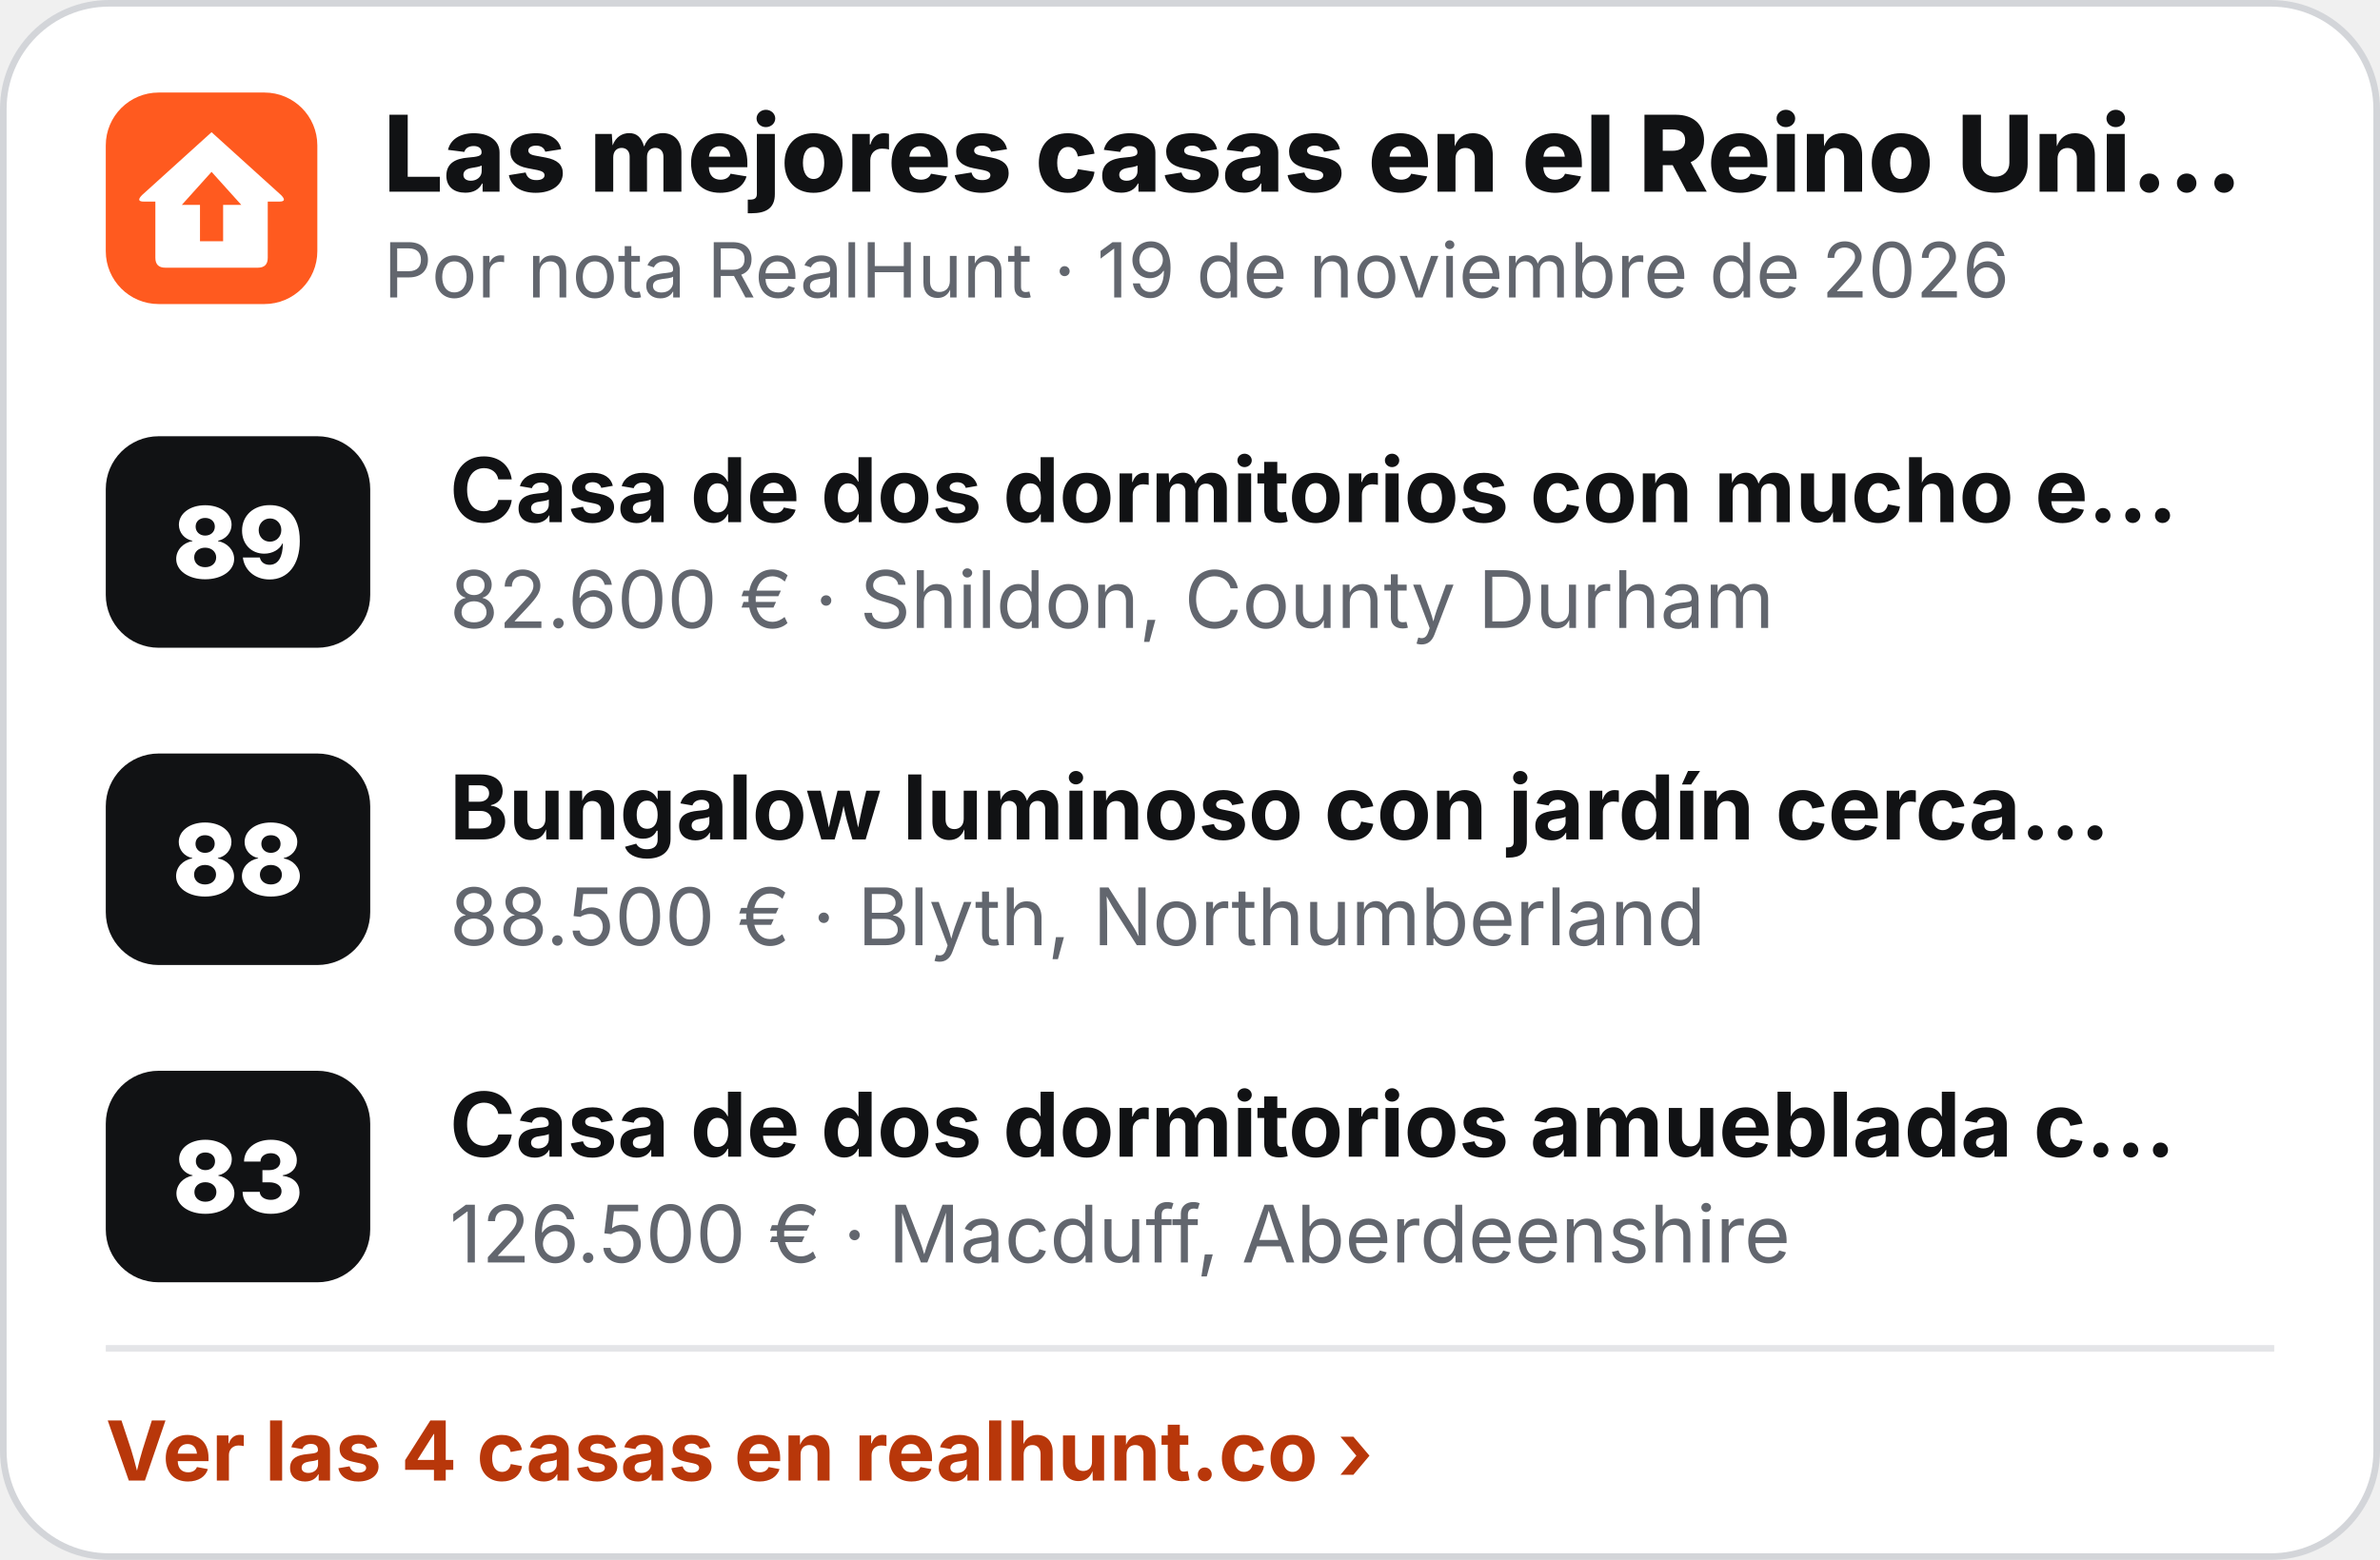
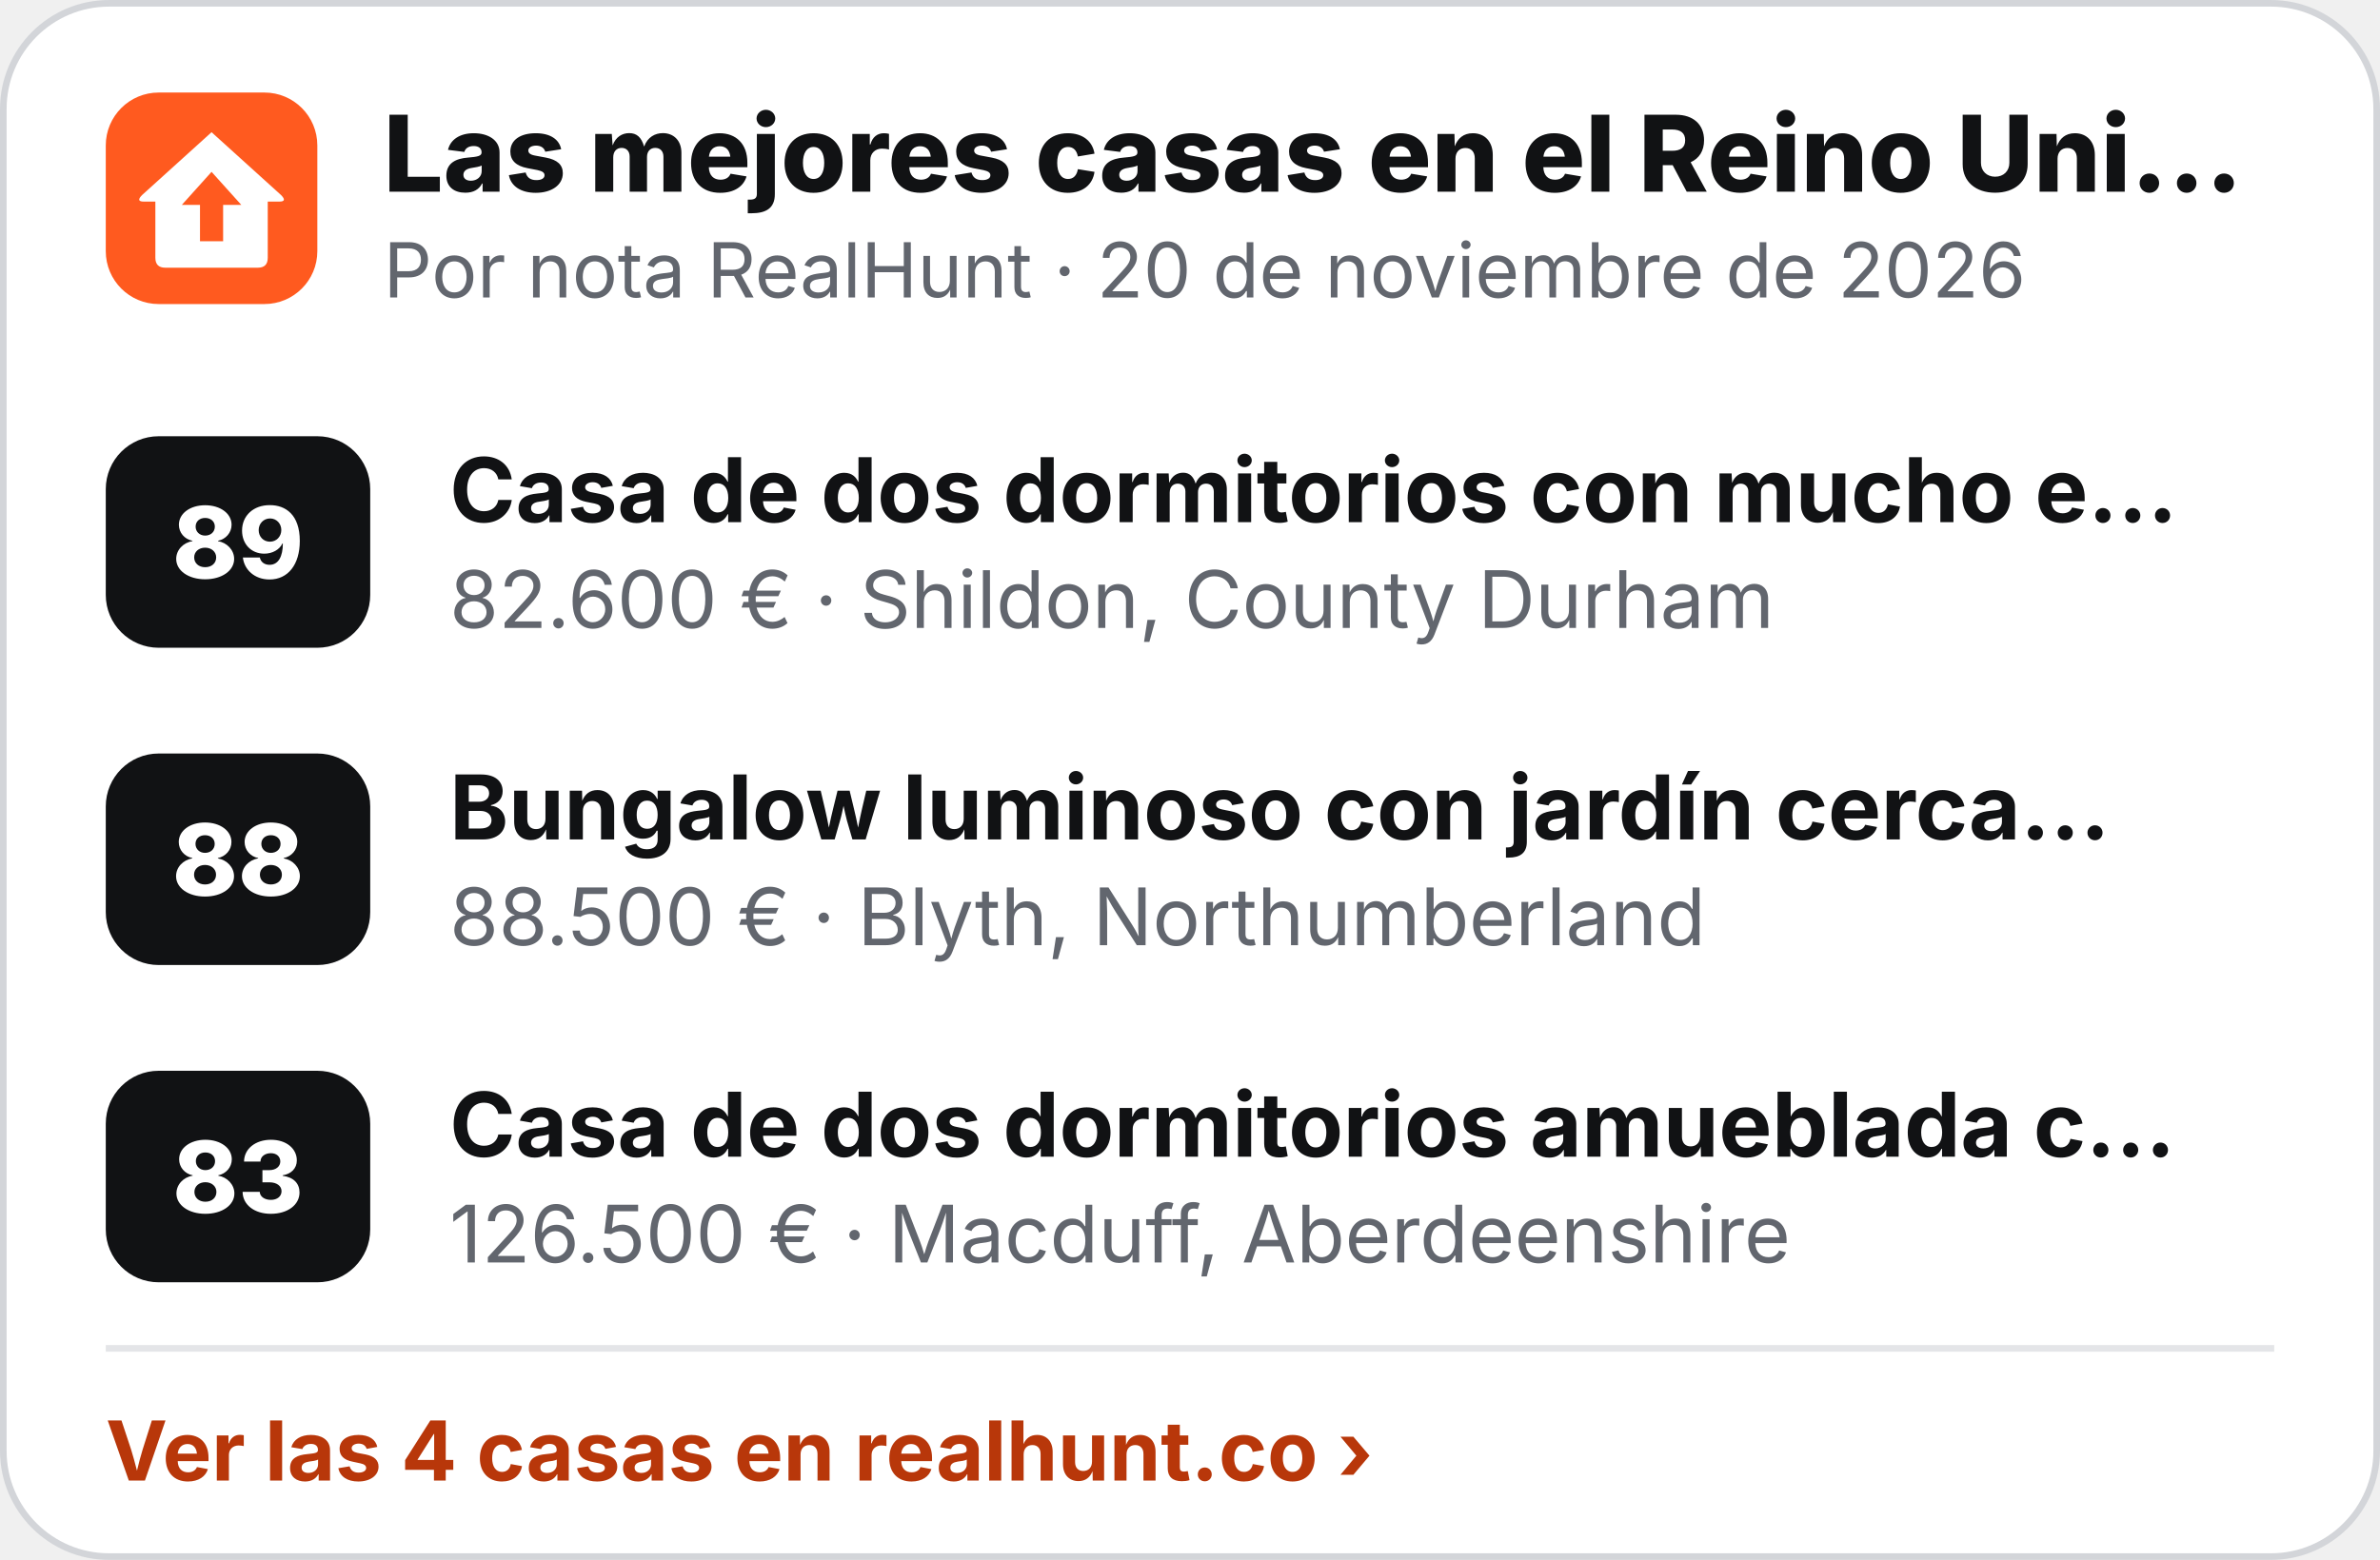
<svg xmlns="http://www.w3.org/2000/svg" width="360" height="236" viewBox="0 0 360 236" role="img" aria-label="Las mejores casas en el Reino Unido">
  <rect x=".5" y=".5" width="359" height="235" rx="16" fill="#fff" stroke="#D3D5D9" />
  <g transform="translate(16 14) scale(.5)">
    <rect width="64" height="64" rx="16" fill="#FF5A1F" />
    <path d="M32 12 L53 31 Q55 33 52.5 33 L49 33 L49 50 Q49 53 46 53 L18 53 Q15 53 15 50 L15 33 L11.5 33 Q9 33 11 31 Z" fill="#fff" />
    <path d="M32 24 L41 34 L35.5 34 L35.5 45 L28.5 45 L28.5 34 L23 34 Z" fill="#FF5A1F" />
  </g>
  <text x="58" y="29" font-family="Inter,'Segoe UI',Helvetica,Arial,sans-serif" font-size="16" font-weight="800" fill="#111214">Las mejores casas en el Reino Uni…</text>
-   <text x="58" y="45" font-family="Inter,'Segoe UI',Helvetica,Arial,sans-serif" font-size="11.5" fill="#62666E">Por nota RealHunt · 19 de noviembre de 2026</text>
+   <text x="58" y="45" font-family="Inter,'Segoe UI',Helvetica,Arial,sans-serif" font-size="11.5" fill="#62666E">Por nota RealHunt · 20 de noviembre de 2026</text>
  <rect x="16" y="66" width="40" height="32" rx="8" fill="#111214" />
  <text x="36" y="87.5" text-anchor="middle" font-family="Inter,'Segoe UI',Helvetica,Arial,sans-serif" font-size="15" font-weight="800" fill="#fff">89</text>
  <text x="68" y="79" font-family="Inter,'Segoe UI',Helvetica,Arial,sans-serif" font-size="13.5" font-weight="700" fill="#111214">Casa de dos dormitorios con mucho e…</text>
  <text x="68" y="95" font-family="Inter,'Segoe UI',Helvetica,Arial,sans-serif" font-size="12" fill="#62666E">82.600 € · Shildon, County Durham</text>
  <rect x="16" y="114" width="40" height="32" rx="8" fill="#111214" />
  <text x="36" y="135.5" text-anchor="middle" font-family="Inter,'Segoe UI',Helvetica,Arial,sans-serif" font-size="15" font-weight="800" fill="#fff">88</text>
  <text x="68" y="127" font-family="Inter,'Segoe UI',Helvetica,Arial,sans-serif" font-size="13.5" font-weight="700" fill="#111214">Bungalow luminoso con jardín cerca…</text>
  <text x="68" y="143" font-family="Inter,'Segoe UI',Helvetica,Arial,sans-serif" font-size="12" fill="#62666E">88.500 € · Blyth, Northumberland</text>
  <rect x="16" y="162" width="40" height="32" rx="8" fill="#111214" />
  <text x="36" y="183.5" text-anchor="middle" font-family="Inter,'Segoe UI',Helvetica,Arial,sans-serif" font-size="15" font-weight="800" fill="#fff">83</text>
  <text x="68" y="175" font-family="Inter,'Segoe UI',Helvetica,Arial,sans-serif" font-size="13.5" font-weight="700" fill="#111214">Casa de dos dormitorios amueblada c…</text>
  <text x="68" y="191" font-family="Inter,'Segoe UI',Helvetica,Arial,sans-serif" font-size="12" fill="#62666E">126.500 € · Macduff, Aberdeenshire</text>
  <line x1="16" y1="204" x2="344" y2="204" stroke="#E4E5E8" />
  <text x="16" y="224" font-family="Inter,'Segoe UI',Helvetica,Arial,sans-serif" font-size="12.5" font-weight="700" fill="#B8370A">Ver las 4 casas en realhunt.co ›</text>
</svg>
